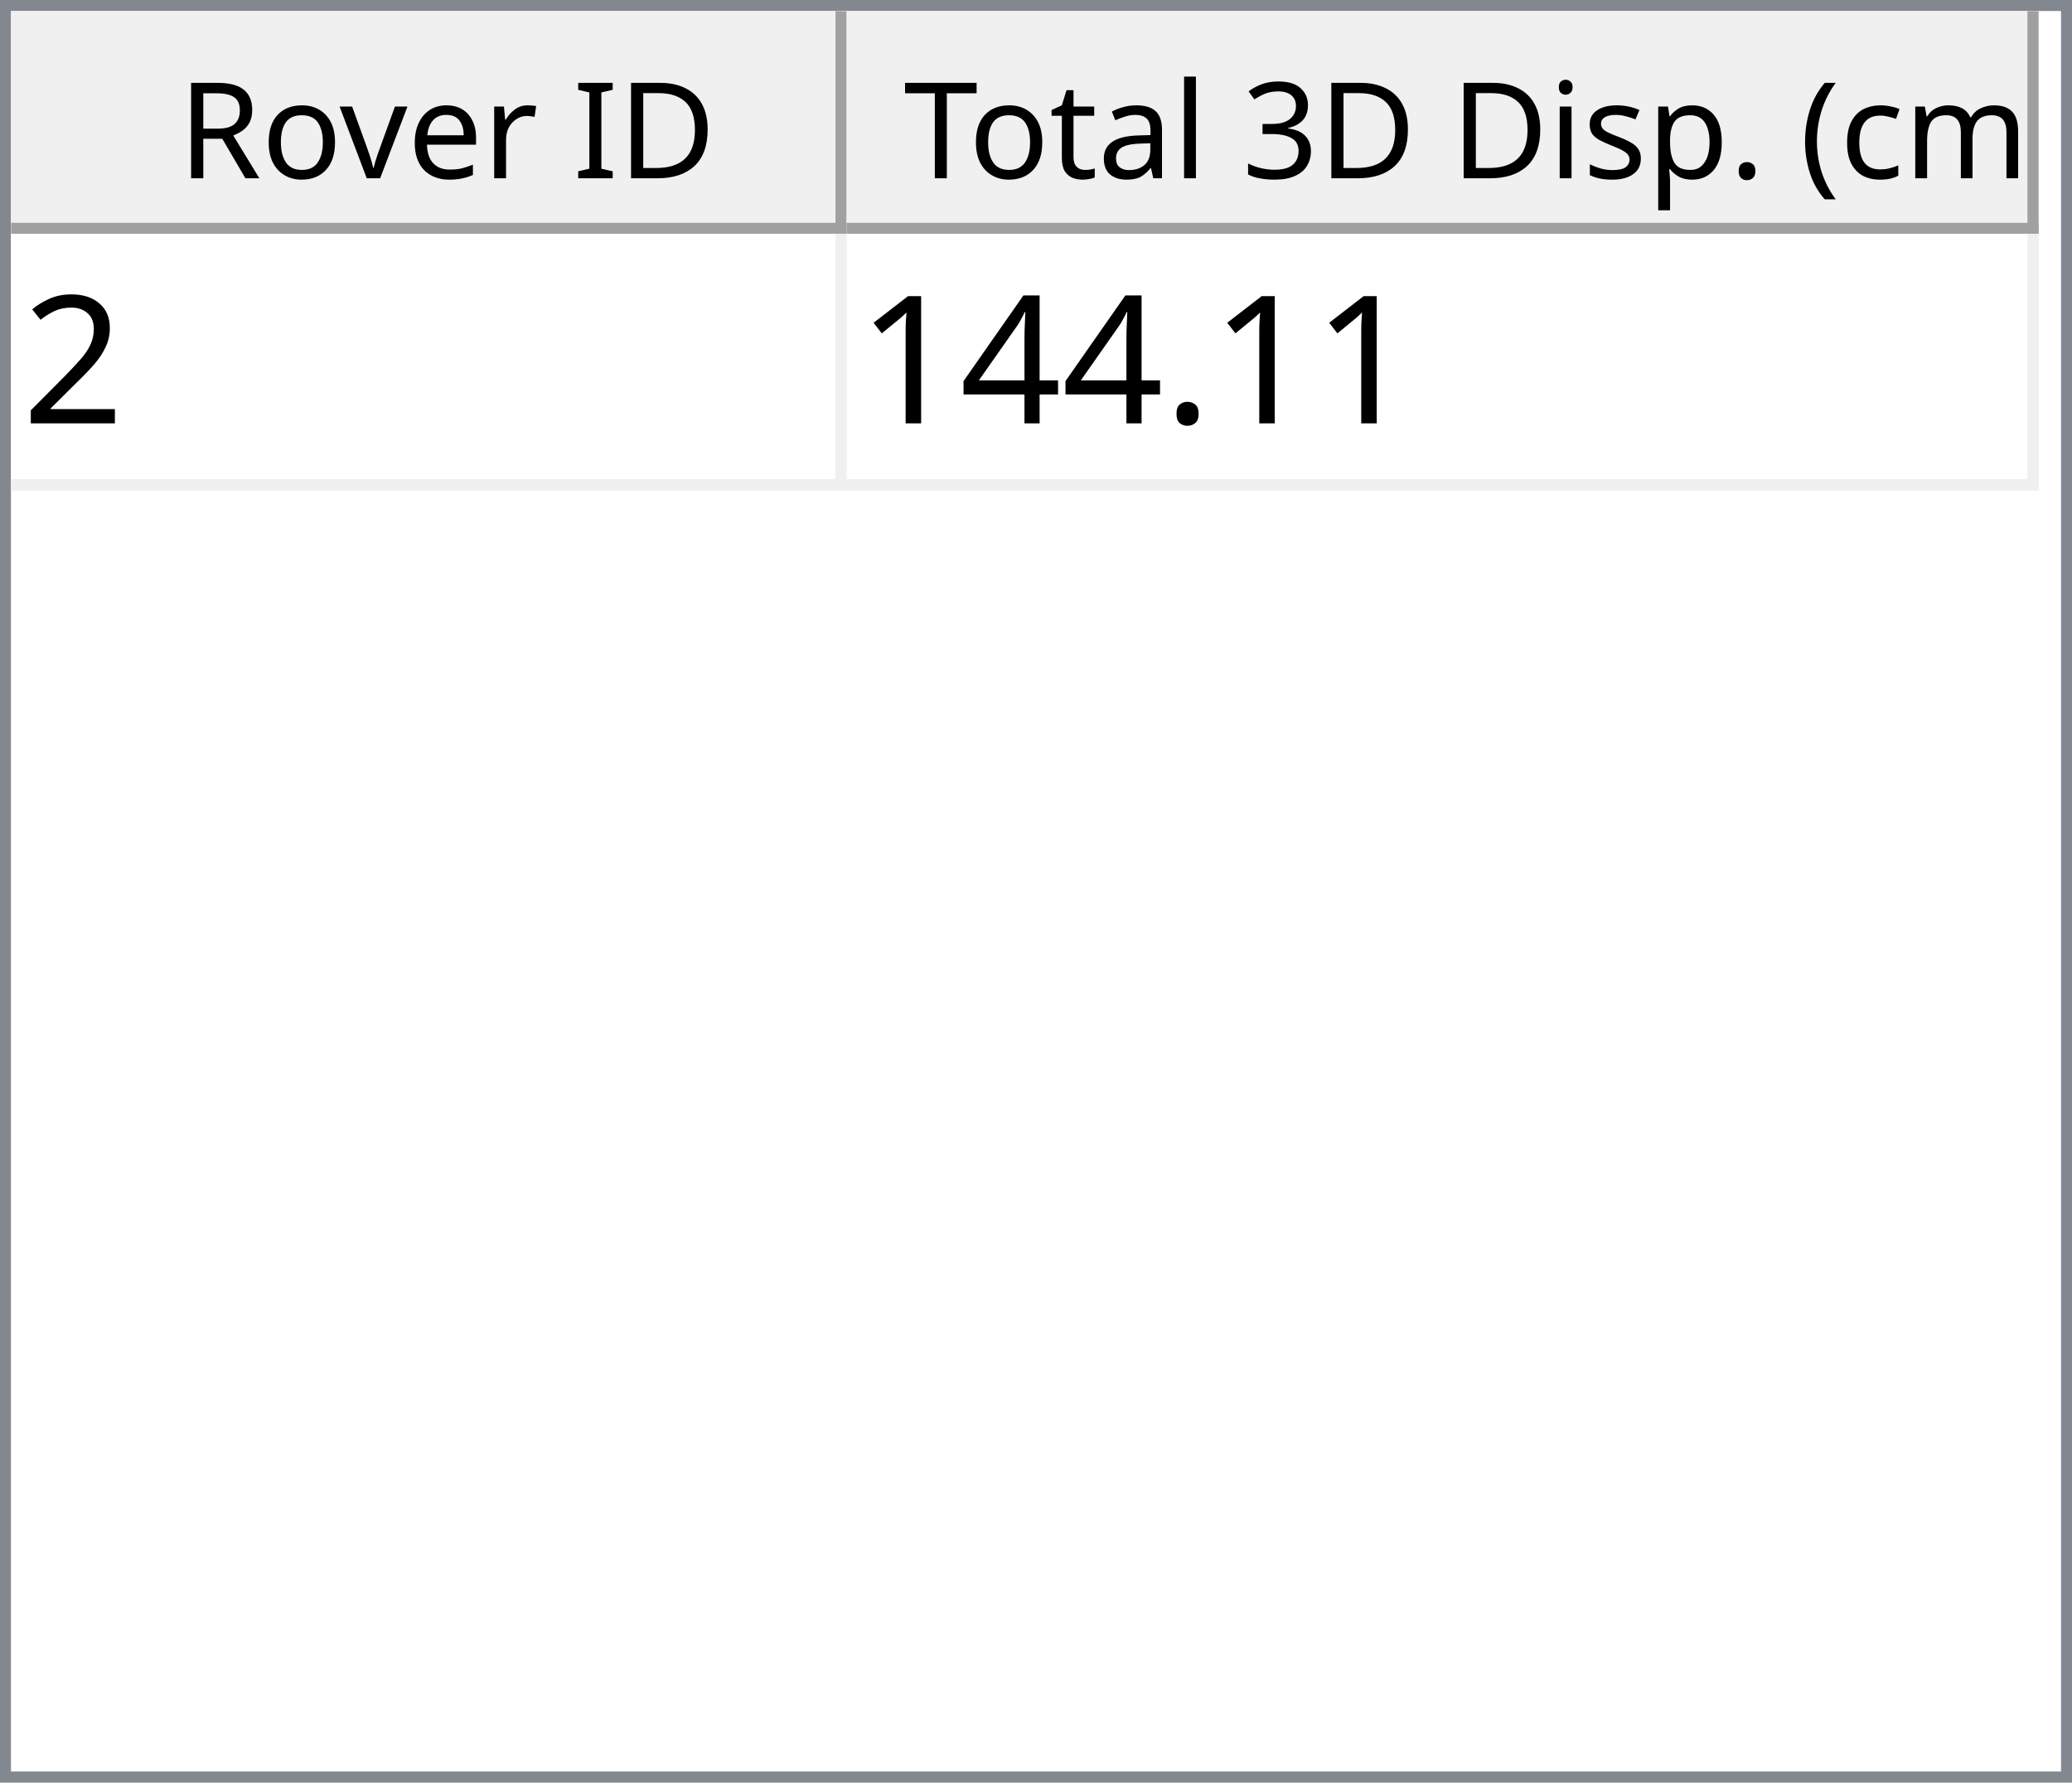
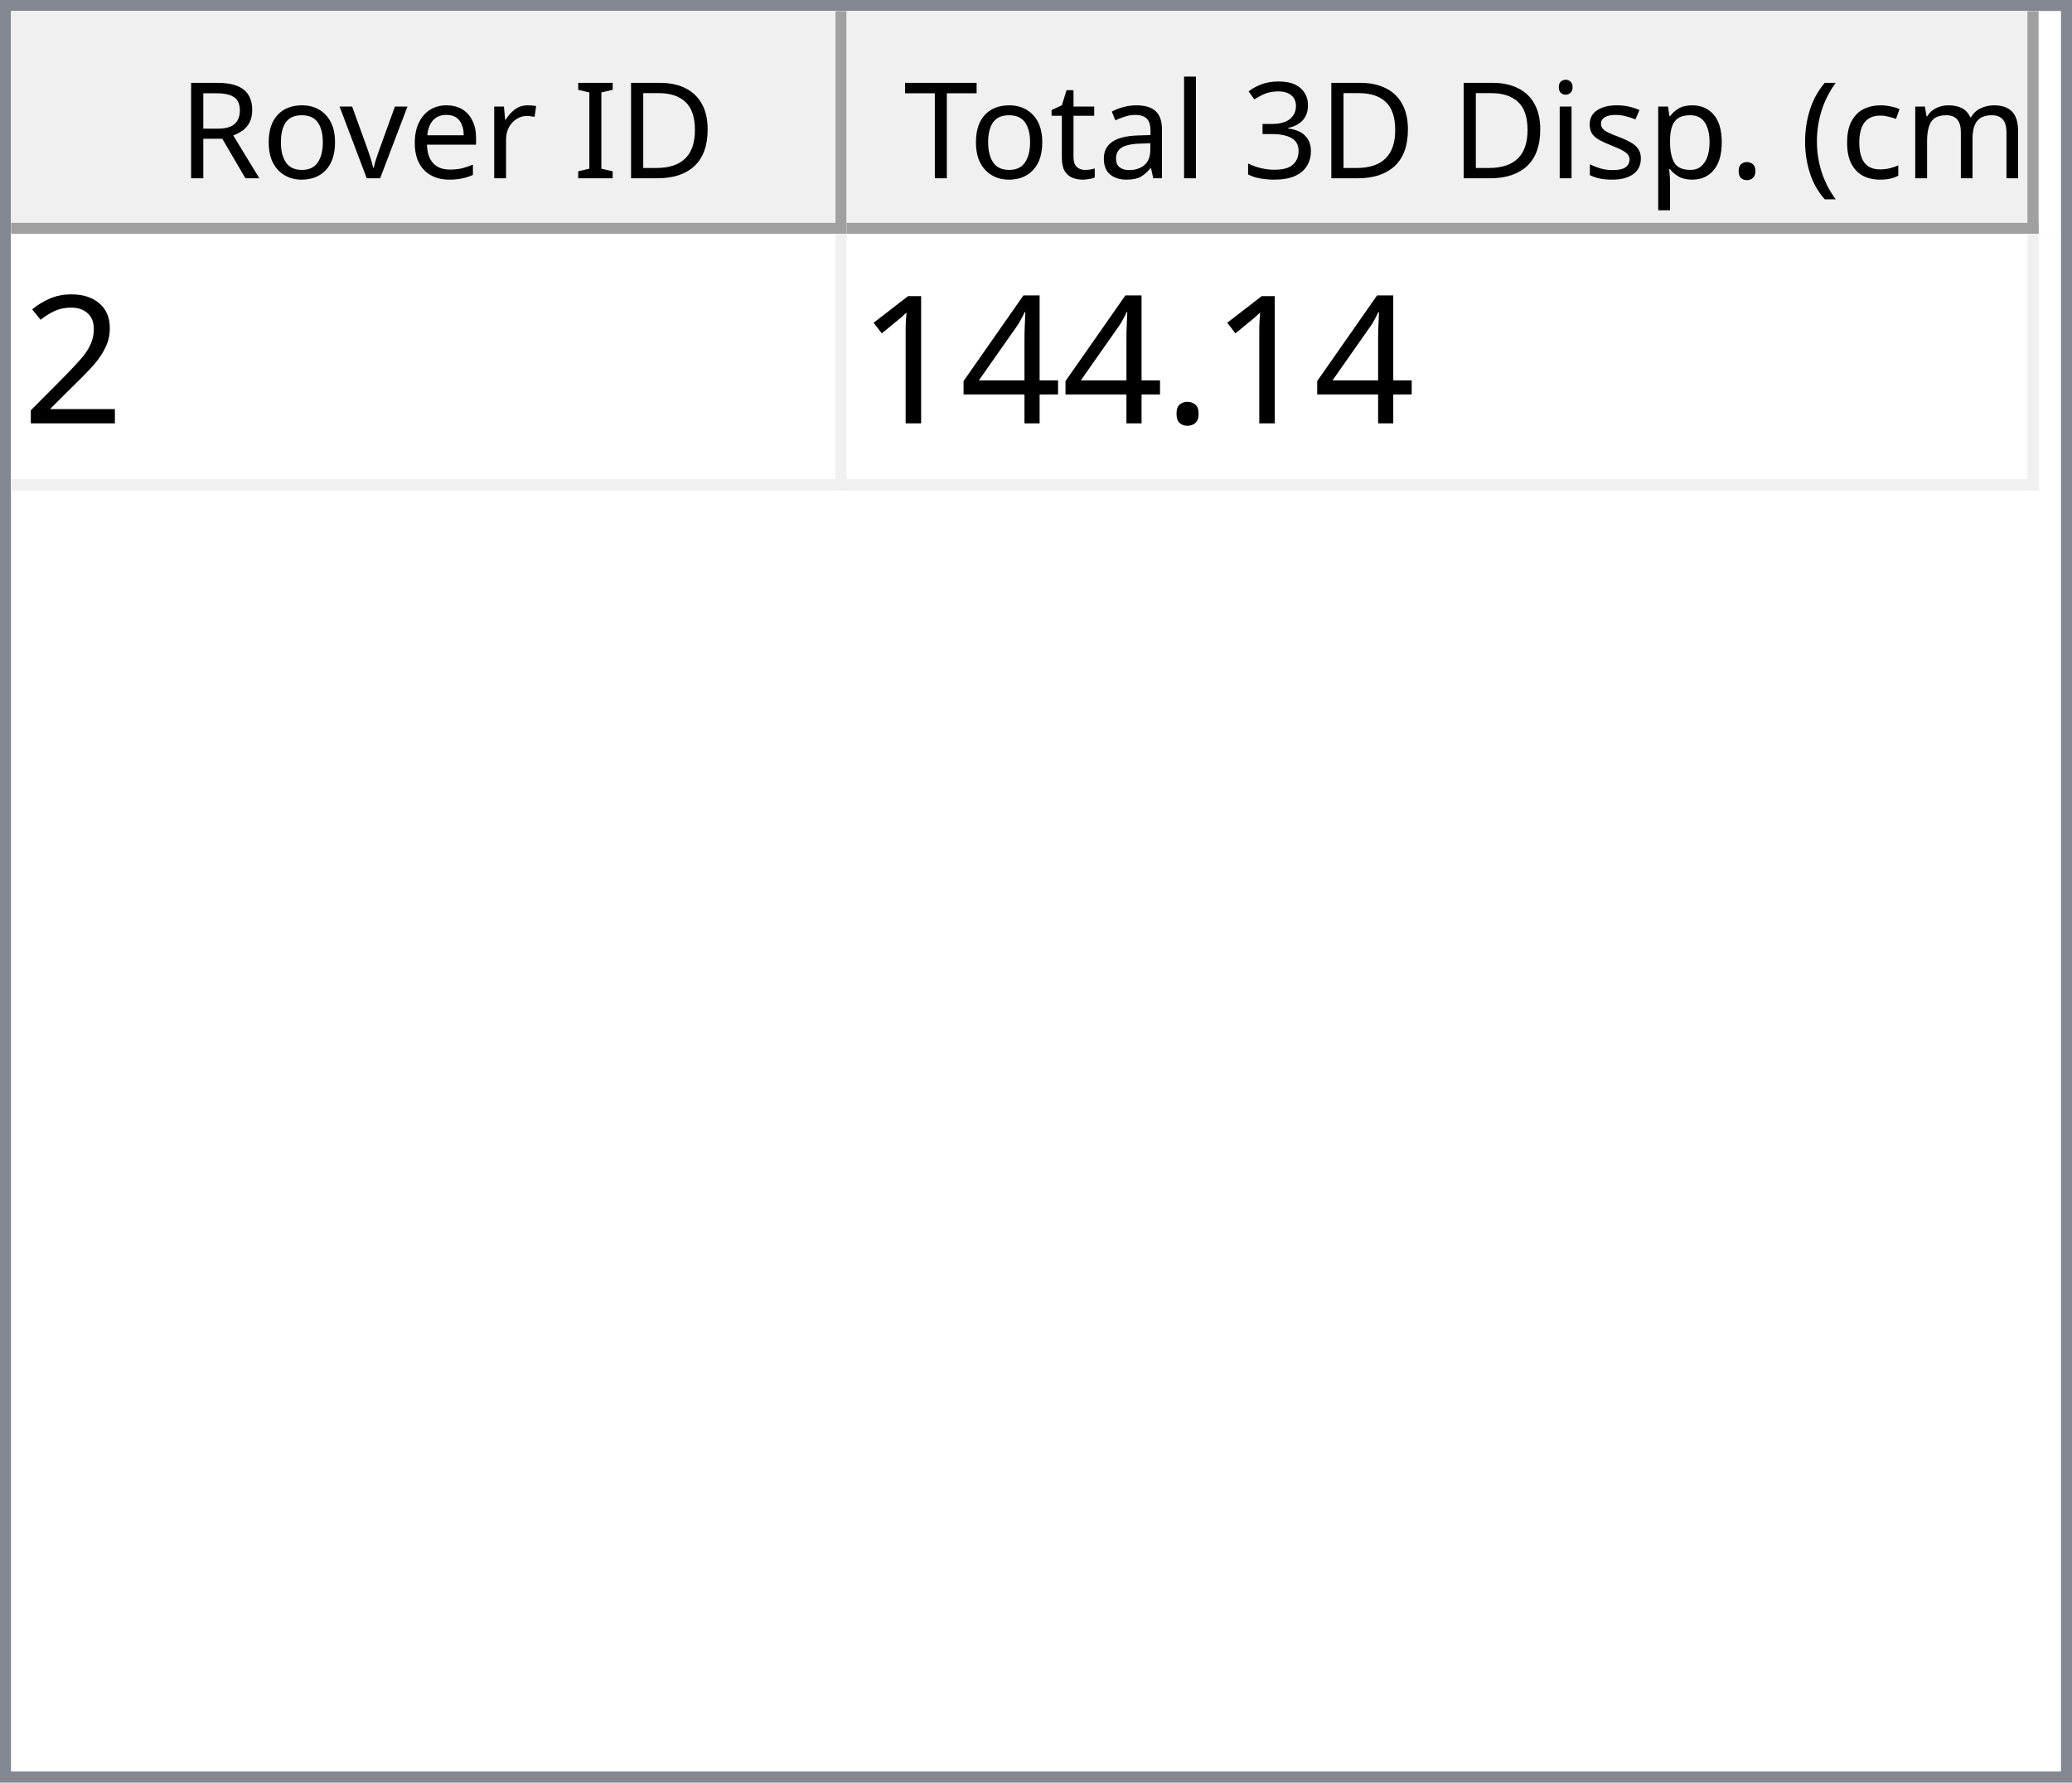
<svg xmlns="http://www.w3.org/2000/svg" style="fill-opacity:1; color-rendering:auto; color-interpolation:auto; text-rendering:auto; stroke:black; stroke-linecap:square; stroke-miterlimit:10; shape-rendering:auto; stroke-opacity:1; fill:black; stroke-dasharray:none; font-weight:normal; stroke-width:1; font-family:'Dialog'; font-style:normal; stroke-linejoin:miter; font-size:12px; stroke-dashoffset:0; image-rendering:auto;" width="186" height="160">
  <defs id="genericDefs" />
  <g>
    <defs id="defs1">
      <clipPath clipPathUnits="userSpaceOnUse" id="clipPath1">
        <path d="M0 0 L186 0 L186 160 L0 160 L0 0 Z" />
      </clipPath>
      <clipPath clipPathUnits="userSpaceOnUse" id="clipPath2">
        <path d="M0 0 L0 160 L186 160 L186 0 Z" />
      </clipPath>
      <clipPath clipPathUnits="userSpaceOnUse" id="clipPath3">
        <path d="M0 0 L0 20 L184 20 L184 0 Z" />
      </clipPath>
      <clipPath clipPathUnits="userSpaceOnUse" id="clipPath4">
        <path d="M0 0 L0 20 L75 20 L75 0 Z" />
      </clipPath>
      <clipPath clipPathUnits="userSpaceOnUse" id="clipPath5">
        <path d="M1 1 L1 19 L74 19 L74 1 Z" />
      </clipPath>
      <clipPath clipPathUnits="userSpaceOnUse" id="clipPath6">
        <path d="M0 0 L0 18 L73 18 L73 0 Z" />
      </clipPath>
      <clipPath clipPathUnits="userSpaceOnUse" id="clipPath7">
        <path d="M-0.5 -0.5 L-0.5 19.5 L74.5 19.5 L74.5 -0.5 Z" />
      </clipPath>
      <clipPath clipPathUnits="userSpaceOnUse" id="clipPath8">
        <path d="M0 0 L0 20 L107 20 L107 0 Z" />
      </clipPath>
      <clipPath clipPathUnits="userSpaceOnUse" id="clipPath9">
        <path d="M1 1 L1 19 L106 19 L106 1 Z" />
      </clipPath>
      <clipPath clipPathUnits="userSpaceOnUse" id="clipPath10">
        <path d="M0 0 L0 18 L105 18 L105 0 Z" />
      </clipPath>
      <clipPath clipPathUnits="userSpaceOnUse" id="clipPath11">
        <path d="M-0.5 -0.5 L-0.5 19.5 L106.5 19.5 L106.5 -0.5 Z" />
      </clipPath>
      <clipPath clipPathUnits="userSpaceOnUse" id="clipPath12">
        <path d="M0 0 L0 138 L184 138 L184 0 Z" />
      </clipPath>
      <clipPath clipPathUnits="userSpaceOnUse" id="clipPath13">
        <path d="M0 0 L0 23 L182 23 L182 0 Z" />
      </clipPath>
      <clipPath clipPathUnits="userSpaceOnUse" id="clipPath14">
        <path d="M-0.5 -0.5 L-0.5 22.5 L181.5 22.5 L181.5 -0.5 Z" />
      </clipPath>
      <clipPath clipPathUnits="userSpaceOnUse" id="clipPath15">
        <path d="M0 0 L0 22 L74 22 L74 0 Z" />
      </clipPath>
      <clipPath clipPathUnits="userSpaceOnUse" id="clipPath16">
        <path d="M0 0 L0 22 L106 22 L106 0 Z" />
      </clipPath>
      <font horiz-adv-x="64.551" id="font1">
        <font-face ascent="107.91" descent="25.098" units-per-em="100" style="font-style:normal; font-family:Segoe UI; font-weight:normal;" />
        <missing-glyph horiz-adv-x="64.551" d="M8.109 0 L8.109 68.266 L56.453 68.266 L56.453 0 L8.109 0 ZM15.328 7.234 L49.219 7.234 L49.219 61.031 L15.328 61.031 L15.328 7.234 Z" />
        <glyph unicode="D" horiz-adv-x="70.117" d="M9.188 0 L9.188 70.016 L28.516 70.016 Q65.531 70.016 65.531 35.891 Q65.531 19.672 55.25 9.836 Q44.969 0 27.734 0 L9.188 0 ZM17.391 62.594 L17.391 7.422 L27.828 7.422 Q41.609 7.422 49.273 14.797 Q56.938 22.172 56.938 35.688 Q56.938 62.594 28.328 62.594 L17.391 62.594 Z" />
        <glyph unicode="I" horiz-adv-x="26.611" d="M17.391 0 L9.188 0 L9.188 70.016 L17.391 70.016 L17.391 0 Z" />
        <glyph unicode=" " horiz-adv-x="27.393" d="" />
        <glyph unicode="r" horiz-adv-x="34.766" d="M34.188 41.891 Q32.078 43.5 28.125 43.5 Q23 43.5 19.555 38.672 Q16.109 33.844 16.109 25.484 L16.109 0 L8.109 0 L8.109 50 L16.109 50 L16.109 39.703 L16.312 39.703 Q18.016 44.969 21.531 47.922 Q25.047 50.875 29.391 50.875 Q32.516 50.875 34.188 50.203 L34.188 41.891 Z" />
        <glyph unicode="e" horiz-adv-x="52.295" d="M48.297 23 L12.984 23 Q13.188 14.656 17.484 10.109 Q21.781 5.562 29.297 5.562 Q37.75 5.562 44.828 11.141 L44.828 3.609 Q38.234 -1.172 27.391 -1.172 Q16.797 -1.172 10.742 5.641 Q4.688 12.453 4.688 24.812 Q4.688 36.469 11.305 43.82 Q17.922 51.172 27.734 51.172 Q37.547 51.172 42.922 44.828 Q48.297 38.484 48.297 27.203 L48.297 23 ZM40.094 29.781 Q40.047 36.719 36.75 40.578 Q33.453 44.438 27.594 44.438 Q21.922 44.438 17.969 40.383 Q14.016 36.328 13.094 29.781 L40.094 29.781 Z" />
        <glyph unicode="v" horiz-adv-x="47.9" d="M47.406 50 L27.484 0 L19.625 0 L0.688 50 L9.469 50 L22.172 13.672 Q23.578 9.672 23.922 6.688 L24.125 6.688 Q24.609 10.453 25.688 13.484 L38.969 50 L47.406 50 Z" />
        <glyph unicode="o" horiz-adv-x="58.594" d="M29 -1.172 Q17.922 -1.172 11.305 5.836 Q4.688 12.844 4.688 24.422 Q4.688 37.016 11.57 44.094 Q18.453 51.172 30.172 51.172 Q41.359 51.172 47.633 44.289 Q53.906 37.406 53.906 25.203 Q53.906 13.234 47.141 6.031 Q40.375 -1.172 29 -1.172 ZM29.594 44.438 Q21.875 44.438 17.383 39.188 Q12.891 33.938 12.891 24.703 Q12.891 15.828 17.43 10.695 Q21.969 5.562 29.594 5.562 Q37.359 5.562 41.531 10.594 Q45.703 15.625 45.703 24.906 Q45.703 34.281 41.531 39.359 Q37.359 44.438 29.594 44.438 Z" />
        <glyph unicode="R" horiz-adv-x="59.814" d="M59.375 0 L49.609 0 L37.891 19.625 Q36.281 22.359 34.766 24.289 Q33.25 26.219 31.664 27.438 Q30.078 28.656 28.25 29.219 Q26.422 29.781 24.125 29.781 L17.391 29.781 L17.391 0 L9.188 0 L9.188 70.016 L30.078 70.016 Q34.672 70.016 38.555 68.867 Q42.438 67.719 45.289 65.375 Q48.141 63.031 49.758 59.547 Q51.375 56.062 51.375 51.375 Q51.375 47.703 50.273 44.656 Q49.172 41.609 47.148 39.211 Q45.125 36.812 42.266 35.133 Q39.406 33.453 35.844 32.516 L35.844 32.328 Q37.594 31.547 38.891 30.547 Q40.188 29.547 41.359 28.18 Q42.531 26.812 43.68 25.078 Q44.828 23.344 46.234 21.047 L59.375 0 ZM17.391 62.594 L17.391 37.203 L28.516 37.203 Q31.594 37.203 34.203 38.133 Q36.812 39.062 38.719 40.797 Q40.625 42.531 41.703 45.047 Q42.781 47.562 42.781 50.688 Q42.781 56.297 39.141 59.445 Q35.5 62.594 28.609 62.594 L17.391 62.594 Z" />
        <glyph unicode=")" horiz-adv-x="30.176" d="M8.297 -15.922 L1.172 -15.922 Q16.406 2.344 16.406 26.812 Q16.406 51.469 1.078 70.016 L8.297 70.016 Q23.531 52.156 23.531 26.703 Q23.531 1.375 8.297 -15.922 Z" />
        <glyph unicode="m" horiz-adv-x="86.133" d="M79.109 0 L71.094 0 L71.094 28.719 Q71.094 37.016 68.531 40.727 Q65.969 44.438 59.906 44.438 Q54.781 44.438 51.195 39.75 Q47.609 35.062 47.609 28.516 L47.609 0 L39.594 0 L39.594 29.688 Q39.594 44.438 28.219 44.438 Q22.953 44.438 19.531 40.016 Q16.109 35.594 16.109 28.516 L16.109 0 L8.109 0 L8.109 50 L16.109 50 L16.109 42.094 L16.312 42.094 Q21.625 51.172 31.844 51.172 Q36.969 51.172 40.773 48.312 Q44.578 45.453 46 40.828 Q51.562 51.172 62.594 51.172 Q79.109 51.172 79.109 30.812 L79.109 0 Z" />
        <glyph unicode="c" horiz-adv-x="46.191" d="M42.188 2.297 Q36.422 -1.172 28.516 -1.172 Q17.828 -1.172 11.258 5.789 Q4.688 12.75 4.688 23.828 Q4.688 36.188 11.766 43.68 Q18.844 51.172 30.672 51.172 Q37.25 51.172 42.281 48.734 L42.281 40.531 Q36.719 44.438 30.375 44.438 Q22.703 44.438 17.797 38.945 Q12.891 33.453 12.891 24.516 Q12.891 15.719 17.508 10.641 Q22.125 5.562 29.891 5.562 Q36.422 5.562 42.188 9.906 L42.188 2.297 Z" />
        <glyph unicode="(" horiz-adv-x="30.176" d="M29.109 -15.922 L21.969 -15.922 Q6.844 1.375 6.844 26.703 Q6.844 52.156 21.969 70.016 L29.203 70.016 Q13.875 51.469 13.875 26.812 Q13.875 2.344 29.109 -15.922 Z" />
        <glyph unicode="." horiz-adv-x="21.68" d="M10.891 -1.078 Q8.641 -1.078 7.055 0.539 Q5.469 2.156 5.469 4.391 Q5.469 6.641 7.055 8.273 Q8.641 9.906 10.891 9.906 Q13.188 9.906 14.797 8.273 Q16.406 6.641 16.406 4.391 Q16.406 2.156 14.797 0.539 Q13.188 -1.078 10.891 -1.078 Z" />
        <glyph unicode="p" horiz-adv-x="58.789" d="M16.312 7.234 L16.109 7.234 L16.109 -23 L8.109 -23 L8.109 50 L16.109 50 L16.109 41.219 L16.312 41.219 Q22.219 51.172 33.594 51.172 Q43.266 51.172 48.688 44.461 Q54.109 37.75 54.109 26.469 Q54.109 13.922 48 6.375 Q41.891 -1.172 31.297 -1.172 Q21.578 -1.172 16.312 7.234 ZM16.109 27.391 L16.109 20.406 Q16.109 14.203 20.141 9.883 Q24.172 5.562 30.375 5.562 Q37.641 5.562 41.773 11.133 Q45.906 16.703 45.906 26.609 Q45.906 34.969 42.047 39.703 Q38.188 44.438 31.594 44.438 Q24.609 44.438 20.359 39.578 Q16.109 34.719 16.109 27.391 Z" />
        <glyph unicode="s" horiz-adv-x="42.432" d="M5.078 1.812 L5.078 10.406 Q11.625 5.562 19.484 5.562 Q30.031 5.562 30.031 12.594 Q30.031 14.594 29.125 15.992 Q28.219 17.391 26.68 18.461 Q25.141 19.531 23.07 20.383 Q21 21.234 18.609 22.172 Q15.281 23.484 12.766 24.828 Q10.25 26.172 8.57 27.859 Q6.891 29.547 6.031 31.695 Q5.172 33.844 5.172 36.719 Q5.172 40.234 6.789 42.945 Q8.406 45.656 11.086 47.484 Q13.766 49.312 17.211 50.242 Q20.656 51.172 24.312 51.172 Q30.812 51.172 35.938 48.922 L35.938 40.828 Q30.422 44.438 23.25 44.438 Q21 44.438 19.195 43.922 Q17.391 43.406 16.094 42.477 Q14.797 41.547 14.086 40.258 Q13.375 38.969 13.375 37.406 Q13.375 35.453 14.086 34.133 Q14.797 32.812 16.164 31.789 Q17.531 30.766 19.484 29.938 Q21.438 29.109 23.922 28.125 Q27.25 26.859 29.883 25.516 Q32.516 24.172 34.375 22.484 Q36.234 20.797 37.234 18.602 Q38.234 16.406 38.234 13.375 Q38.234 9.672 36.602 6.938 Q34.969 4.203 32.234 2.398 Q29.5 0.594 25.93 -0.289 Q22.359 -1.172 18.453 -1.172 Q10.75 -1.172 5.078 1.812 Z" />
        <glyph unicode="i" horiz-adv-x="24.219" d="M12.203 62.703 Q10.062 62.703 8.547 64.164 Q7.031 65.625 7.031 67.875 Q7.031 70.125 8.547 71.609 Q10.062 73.094 12.203 73.094 Q14.406 73.094 15.945 71.609 Q17.484 70.125 17.484 67.875 Q17.484 65.719 15.945 64.211 Q14.406 62.703 12.203 62.703 ZM16.109 0 L8.109 0 L8.109 50 L16.109 50 L16.109 0 Z" />
        <glyph unicode="3" horiz-adv-x="53.906" d="M46.531 19.828 Q46.531 15.094 44.75 11.211 Q42.969 7.328 39.719 4.57 Q36.469 1.812 31.93 0.297 Q27.391 -1.219 21.922 -1.219 Q11.922 -1.219 6 2.594 L6 11.188 Q13.094 5.609 22.219 5.609 Q25.875 5.609 28.828 6.539 Q31.781 7.469 33.906 9.227 Q36.031 10.984 37.18 13.477 Q38.328 15.969 38.328 19.094 Q38.328 32.812 18.797 32.812 L12.984 32.812 L12.984 39.594 L18.5 39.594 Q35.797 39.594 35.797 52.484 Q35.797 64.406 22.609 64.406 Q15.188 64.406 8.688 59.422 L8.688 67.188 Q15.375 71.188 24.609 71.188 Q29 71.188 32.57 69.969 Q36.141 68.75 38.68 66.555 Q41.219 64.359 42.609 61.281 Q44 58.203 44 54.5 Q44 40.672 30.031 36.719 L30.031 36.531 Q33.594 36.141 36.625 34.797 Q39.656 33.453 41.852 31.305 Q44.047 29.156 45.289 26.25 Q46.531 23.344 46.531 19.828 Z" />
        <glyph unicode="l" horiz-adv-x="24.219" d="M16.109 0 L8.109 0 L8.109 74.031 L16.109 74.031 L16.109 0 Z" />
        <glyph unicode="a" horiz-adv-x="50.879" d="M43.891 0 L35.891 0 L35.891 7.812 L35.688 7.812 Q30.469 -1.172 20.312 -1.172 Q12.844 -1.172 8.617 2.781 Q4.391 6.734 4.391 13.281 Q4.391 27.297 20.906 29.594 L35.891 31.688 Q35.891 44.438 25.594 44.438 Q16.547 44.438 9.281 38.281 L9.281 46.484 Q16.656 51.172 26.266 51.172 Q43.891 51.172 43.891 32.516 L43.891 0 ZM35.891 25.297 L23.828 23.641 Q18.266 22.859 15.43 20.875 Q12.594 18.891 12.594 13.875 Q12.594 10.203 15.211 7.883 Q17.828 5.562 22.172 5.562 Q28.125 5.562 32.008 9.742 Q35.891 13.922 35.891 20.312 L35.891 25.297 Z" />
        <glyph unicode="t" horiz-adv-x="33.887" d="M31.297 0.484 Q28.469 -1.078 23.828 -1.078 Q10.688 -1.078 10.688 13.578 L10.688 43.172 L2.094 43.172 L2.094 50 L10.688 50 L10.688 62.203 L18.703 64.797 L18.703 50 L31.297 50 L31.297 43.172 L18.703 43.172 L18.703 14.984 Q18.703 9.969 20.414 7.82 Q22.125 5.672 26.078 5.672 Q29.109 5.672 31.297 7.328 L31.297 0.484 Z" />
        <glyph unicode="T" horiz-adv-x="52.393" d="M50.594 62.594 L30.375 62.594 L30.375 0 L22.172 0 L22.172 62.594 L2 62.594 L2 70.016 L50.594 70.016 L50.594 62.594 Z" />
      </font>
      <font horiz-adv-x="75.0" id="font2">
        <font-face ascent="100.537" descent="21.973" units-per-em="100" style="font-style:normal; font-family:sans-serif; font-weight:normal;" />
        <missing-glyph horiz-adv-x="75.0" d="M12.5 0 L12.5 62.5 L62.5 62.5 L62.5 0 L12.5 0 ZM14.062 1.562 L60.938 1.562 L60.938 60.938 L14.062 60.938 L14.062 1.562 Z" />
        <glyph unicode="2" horiz-adv-x="55.615" d="M50.344 8.453 L50.344 0 L3.031 0 Q2.938 3.172 4.047 6.109 Q5.859 10.938 9.836 15.625 Q13.812 20.312 21.344 26.469 Q33.016 36.031 37.117 41.625 Q41.219 47.219 41.219 52.203 Q41.219 57.422 37.477 61.008 Q33.734 64.594 27.734 64.594 Q21.391 64.594 17.578 60.789 Q13.766 56.984 13.719 50.25 L4.688 51.172 Q5.609 61.281 11.664 66.578 Q17.719 71.875 27.938 71.875 Q38.234 71.875 44.242 66.164 Q50.25 60.453 50.25 52 Q50.25 47.703 48.492 43.555 Q46.734 39.406 42.656 34.812 Q38.578 30.219 29.109 22.219 Q21.188 15.578 18.945 13.211 Q16.703 10.844 15.234 8.453 L50.344 8.453 Z" />
        <glyph unicode="." horiz-adv-x="27.783" d="M9.078 0 L9.078 10.016 L19.094 10.016 L19.094 0 L9.078 0 Z" />
        <glyph unicode="4" horiz-adv-x="55.615" d="M32.328 0 L32.328 17.141 L1.266 17.141 L1.266 25.203 L33.938 71.578 L41.109 71.578 L41.109 25.203 L50.781 25.203 L50.781 17.141 L41.109 17.141 L41.109 0 L32.328 0 ZM32.328 25.203 L32.328 57.469 L9.906 25.203 L32.328 25.203 Z" />
        <glyph unicode="1" horiz-adv-x="55.615" d="M37.25 0 L28.469 0 L28.469 56 Q25.297 52.984 20.141 49.953 Q14.984 46.922 10.891 45.406 L10.891 53.906 Q18.266 57.375 23.781 62.305 Q29.297 67.234 31.594 71.875 L37.25 71.875 L37.25 0 Z" />
      </font>
    </defs>
    <g style="fill:white; stroke:white;">
      <rect x="0" y="0" width="186" style="clip-path:url(#clipPath1); stroke:none;" height="160" />
    </g>
    <g style="fill:white; text-rendering:optimizeSpeed; color-rendering:optimizeSpeed; image-rendering:optimizeSpeed; shape-rendering:crispEdges; stroke:white; color-interpolation:sRGB;">
      <rect x="0" width="186" height="160" y="0" style="stroke:none;" />
      <path style="stroke:none;" d="M0 160 L186 160 L186 0 L0 0 Z" />
    </g>
    <g style="fill:rgb(240,240,240); font-family:'Segoe UI'; stroke:rgb(240,240,240);">
      <rect x="0" y="0" width="186" style="clip-path:url(#clipPath2); stroke:none;" height="160" />
    </g>
    <g style="fill:rgb(130,135,144); font-family:'Segoe UI'; stroke:rgb(130,135,144);">
      <path d="M0 0 L186 0 L186 160 L0 160 L0 0 ZM1 1 L185 1 L185 159 L1 159 L1 1 Z" style="fill-rule:evenodd; clip-path:url(#clipPath2); stroke:none;" />
    </g>
    <g style="fill:white; font-family:'Segoe UI'; stroke:white;" transform="translate(1,1)">
      <rect x="0" y="0" width="184" style="clip-path:url(#clipPath3); stroke:none;" height="20" />
    </g>
    <g style="fill:rgb(240,240,240); font-family:'Segoe UI'; stroke:rgb(240,240,240);" transform="translate(1,1)">
      <rect x="0" y="0" width="75" style="clip-path:url(#clipPath4); stroke:none;" height="20" />
    </g>
    <g style="font-family:'Segoe UI';" transform="translate(2,2)">
      <text x="14" xml:space="preserve" y="14" style="clip-path:url(#clipPath6); stroke:none;">Rover ID</text>
    </g>
    <g style="fill:rgb(160,160,160); font-family:'Segoe UI'; stroke:rgb(160,160,160); stroke-linejoin:bevel;" transform="translate(1.5,1.5)">
      <line x1="74" x2="74" y1="0" style="fill:none; clip-path:url(#clipPath7);" y2="19" />
    </g>
    <g style="fill:rgb(160,160,160); font-family:'Segoe UI'; stroke:rgb(160,160,160); stroke-linejoin:bevel;" transform="matrix(1,0,0,1,1,1) translate(0.5,0.5)">
      <line x1="0" x2="74" y1="19" style="fill:none; clip-path:url(#clipPath7);" y2="19" />
    </g>
    <g style="fill:rgb(240,240,240); font-family:'Segoe UI'; stroke:rgb(240,240,240);" transform="translate(76,1)">
      <rect x="0" y="0" width="107" style="clip-path:url(#clipPath8); stroke:none;" height="20" />
    </g>
    <g style="font-family:'Segoe UI';" transform="translate(77,2)">
      <text x="1" xml:space="preserve" y="14" style="clip-path:url(#clipPath10); stroke:none;"> Total 3D Disp. (cm)</text>
    </g>
    <g style="fill:rgb(160,160,160); font-family:'Segoe UI'; stroke:rgb(160,160,160); stroke-linejoin:bevel;" transform="translate(76.5,1.5)">
      <line x1="106" x2="106" y1="0" style="fill:none; clip-path:url(#clipPath11);" y2="19" />
    </g>
    <g style="fill:rgb(160,160,160); font-family:'Segoe UI'; stroke:rgb(160,160,160); stroke-linejoin:bevel;" transform="matrix(1,0,0,1,76,1) translate(0.5,0.5)">
      <line x1="0" x2="106" y1="19" style="fill:none; clip-path:url(#clipPath11);" y2="19" />
    </g>
    <g style="fill:white; font-family:'Segoe UI'; stroke:white;" transform="translate(1,21)">
      <rect x="0" y="0" width="184" style="clip-path:url(#clipPath12); stroke:none;" height="138" />
    </g>
    <g style="fill:rgb(240,240,240); font-size:16px; font-family:sans-serif; stroke:rgb(240,240,240);" transform="translate(1,21)">
      <rect x="0" y="0" width="182" style="clip-path:url(#clipPath13); stroke:none;" height="23" />
      <line transform="translate(0.5,0.5)" x1="0" x2="181" y1="22" style="clip-path:url(#clipPath14); fill:none; stroke-linejoin:bevel;" y2="22" />
    </g>
    <g transform="matrix(1,0,0,1,1,21) translate(0.5,0.5)" style="fill:rgb(240,240,240); font-size:16px; font-family:sans-serif; stroke:rgb(240,240,240); stroke-linejoin:bevel;">
      <line x1="74" x2="74" y1="0" style="fill:none; clip-path:url(#clipPath14);" y2="22" />
    </g>
    <g transform="matrix(1,0,0,1,1,21) translate(0.5,0.5)" style="fill:rgb(240,240,240); font-size:16px; font-family:sans-serif; stroke:rgb(240,240,240); stroke-linejoin:bevel;">
      <line x1="181" x2="181" y1="0" style="fill:none; clip-path:url(#clipPath14);" y2="22" />
    </g>
    <g style="fill:white; font-size:16px; font-family:sans-serif; stroke:white;" transform="matrix(1,0,0,1,1,21)">
      <rect x="0" y="0" width="74" style="clip-path:url(#clipPath15); stroke:none;" height="22" />
      <text x="1" y="17" style="fill:black; clip-path:url(#clipPath15); stroke:none;" xml:space="preserve">2</text>
    </g>
    <g style="fill:white; font-size:16px; font-family:sans-serif; stroke:white;" transform="matrix(1,0,0,1,1,21) translate(75,0)">
      <rect x="0" y="0" width="106" style="clip-path:url(#clipPath16); stroke:none;" height="22" />
-       <text x="1" y="17" style="fill:black; clip-path:url(#clipPath16); stroke:none;" xml:space="preserve">144.11</text>
+       <text x="1" y="17" style="fill:black; clip-path:url(#clipPath16); stroke:none;" xml:space="preserve">144.14</text>
    </g>
  </g>
</svg>
